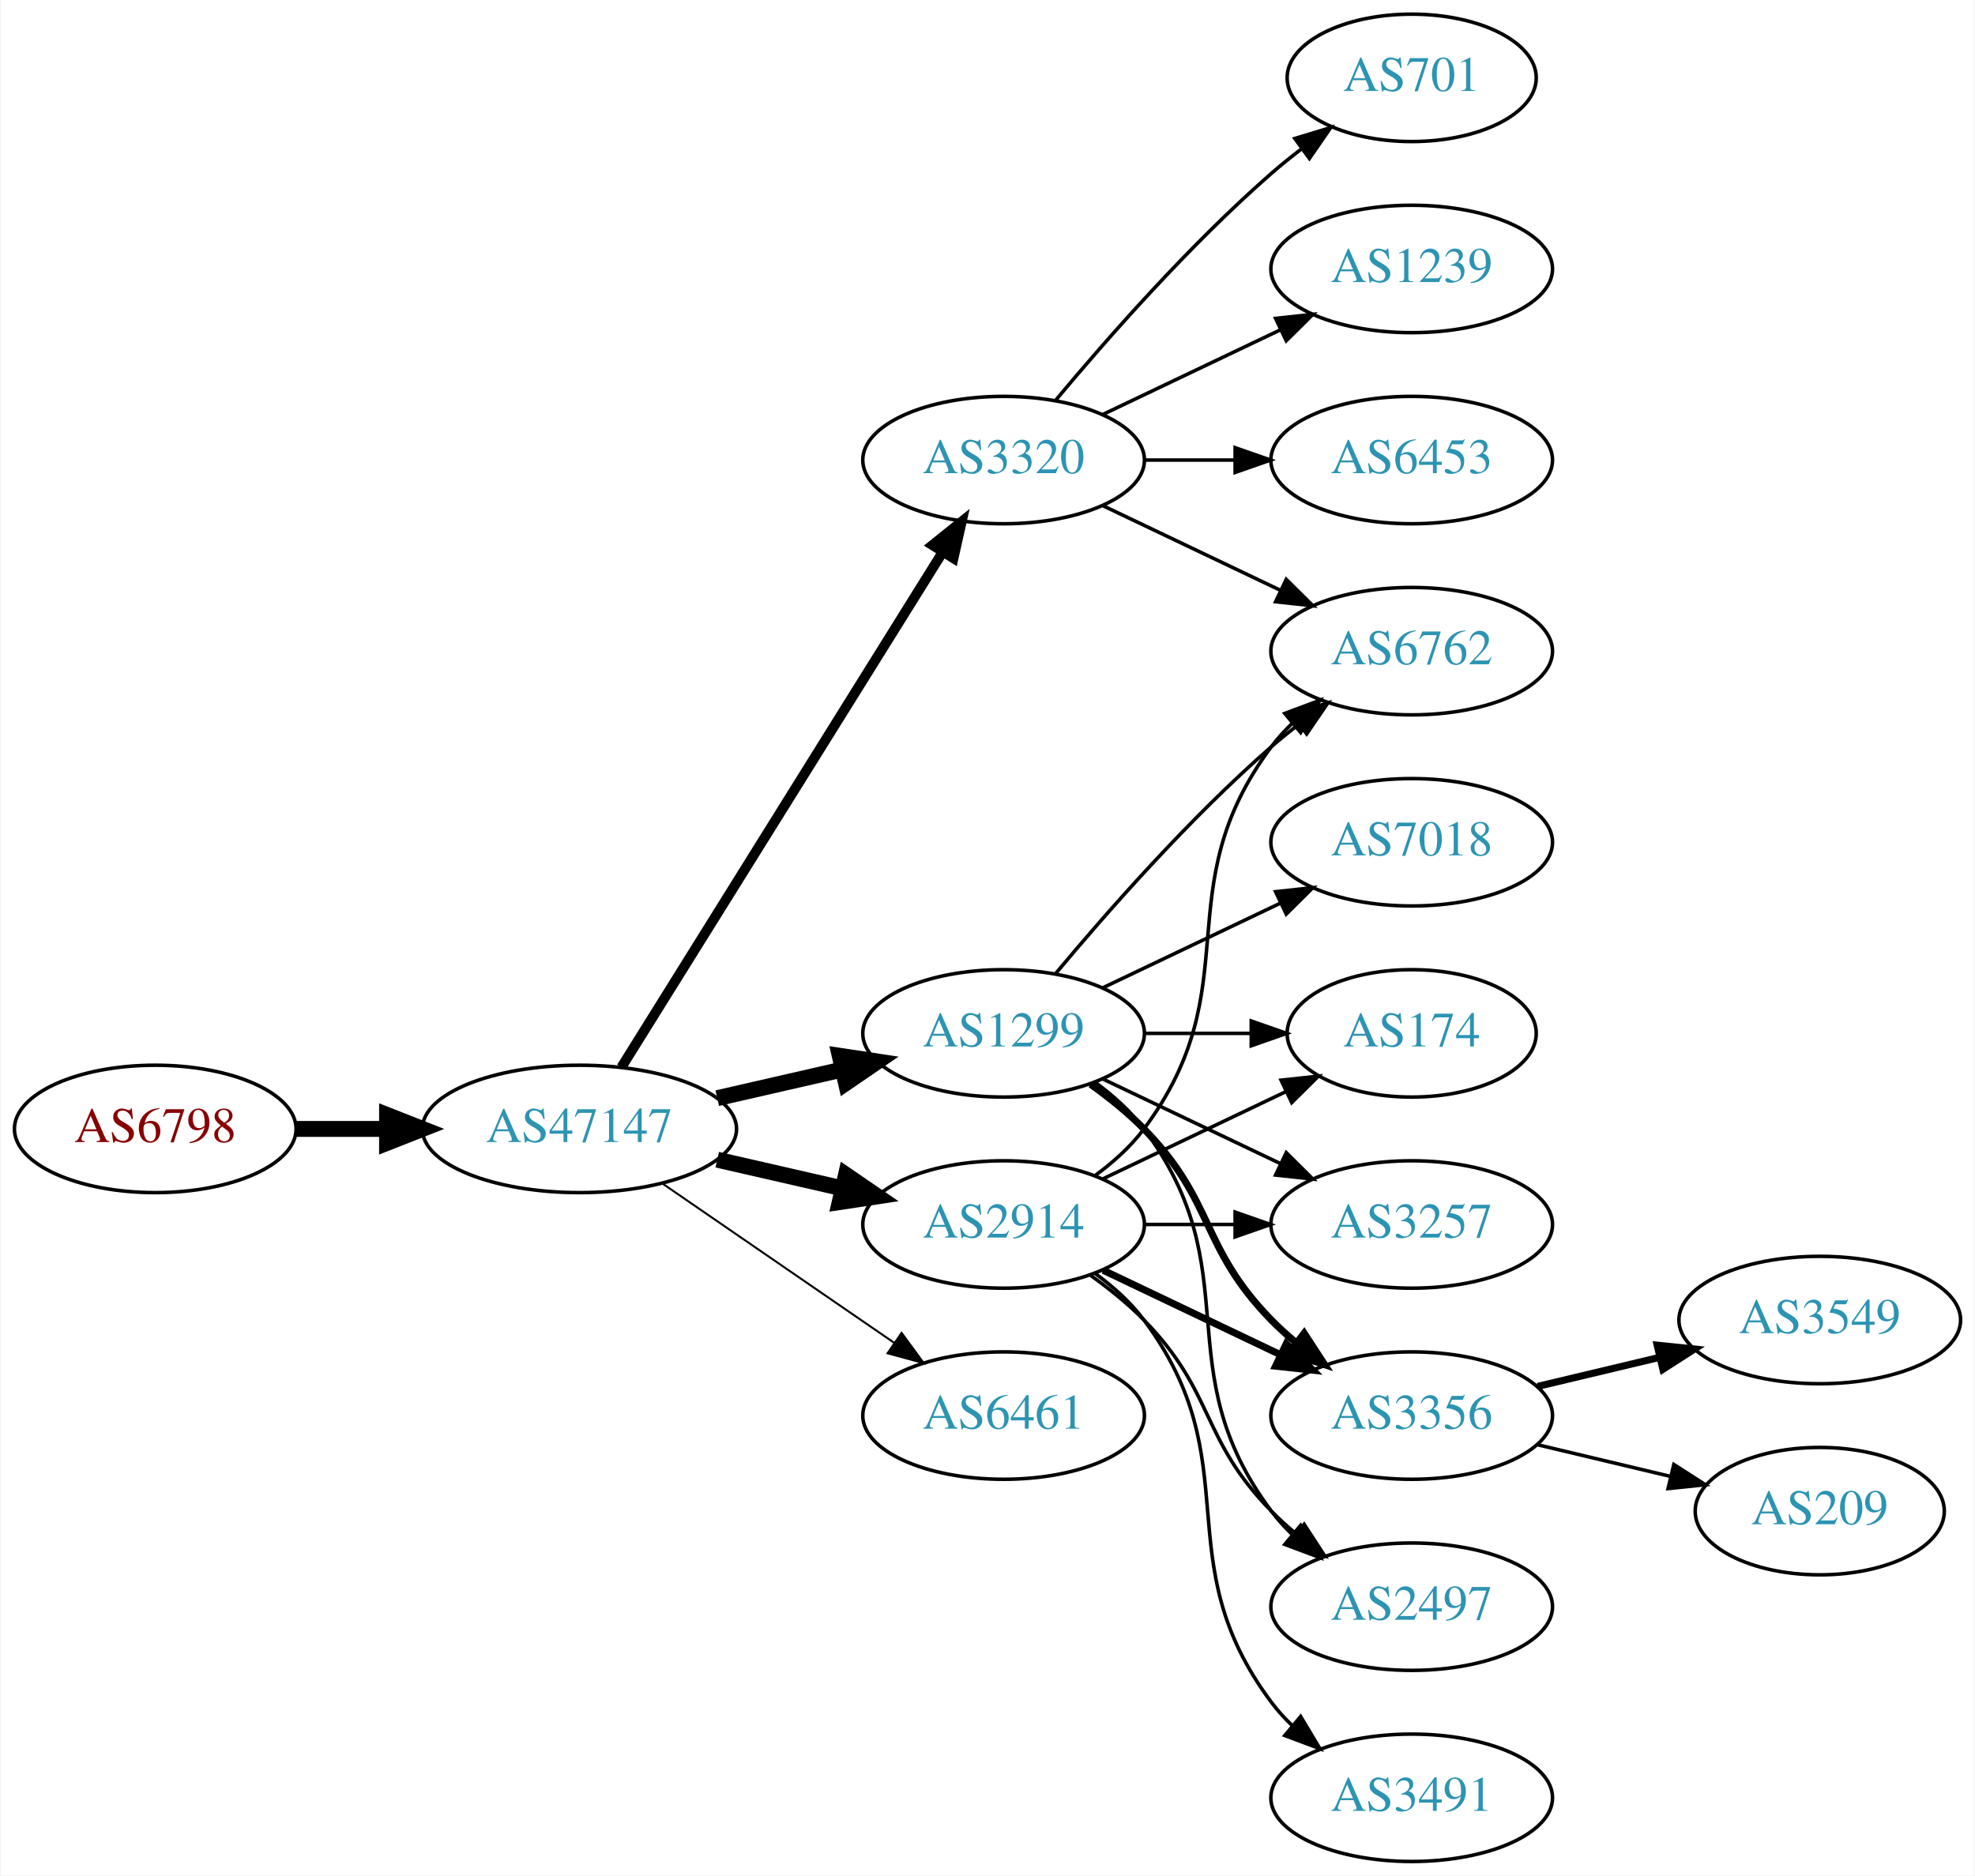
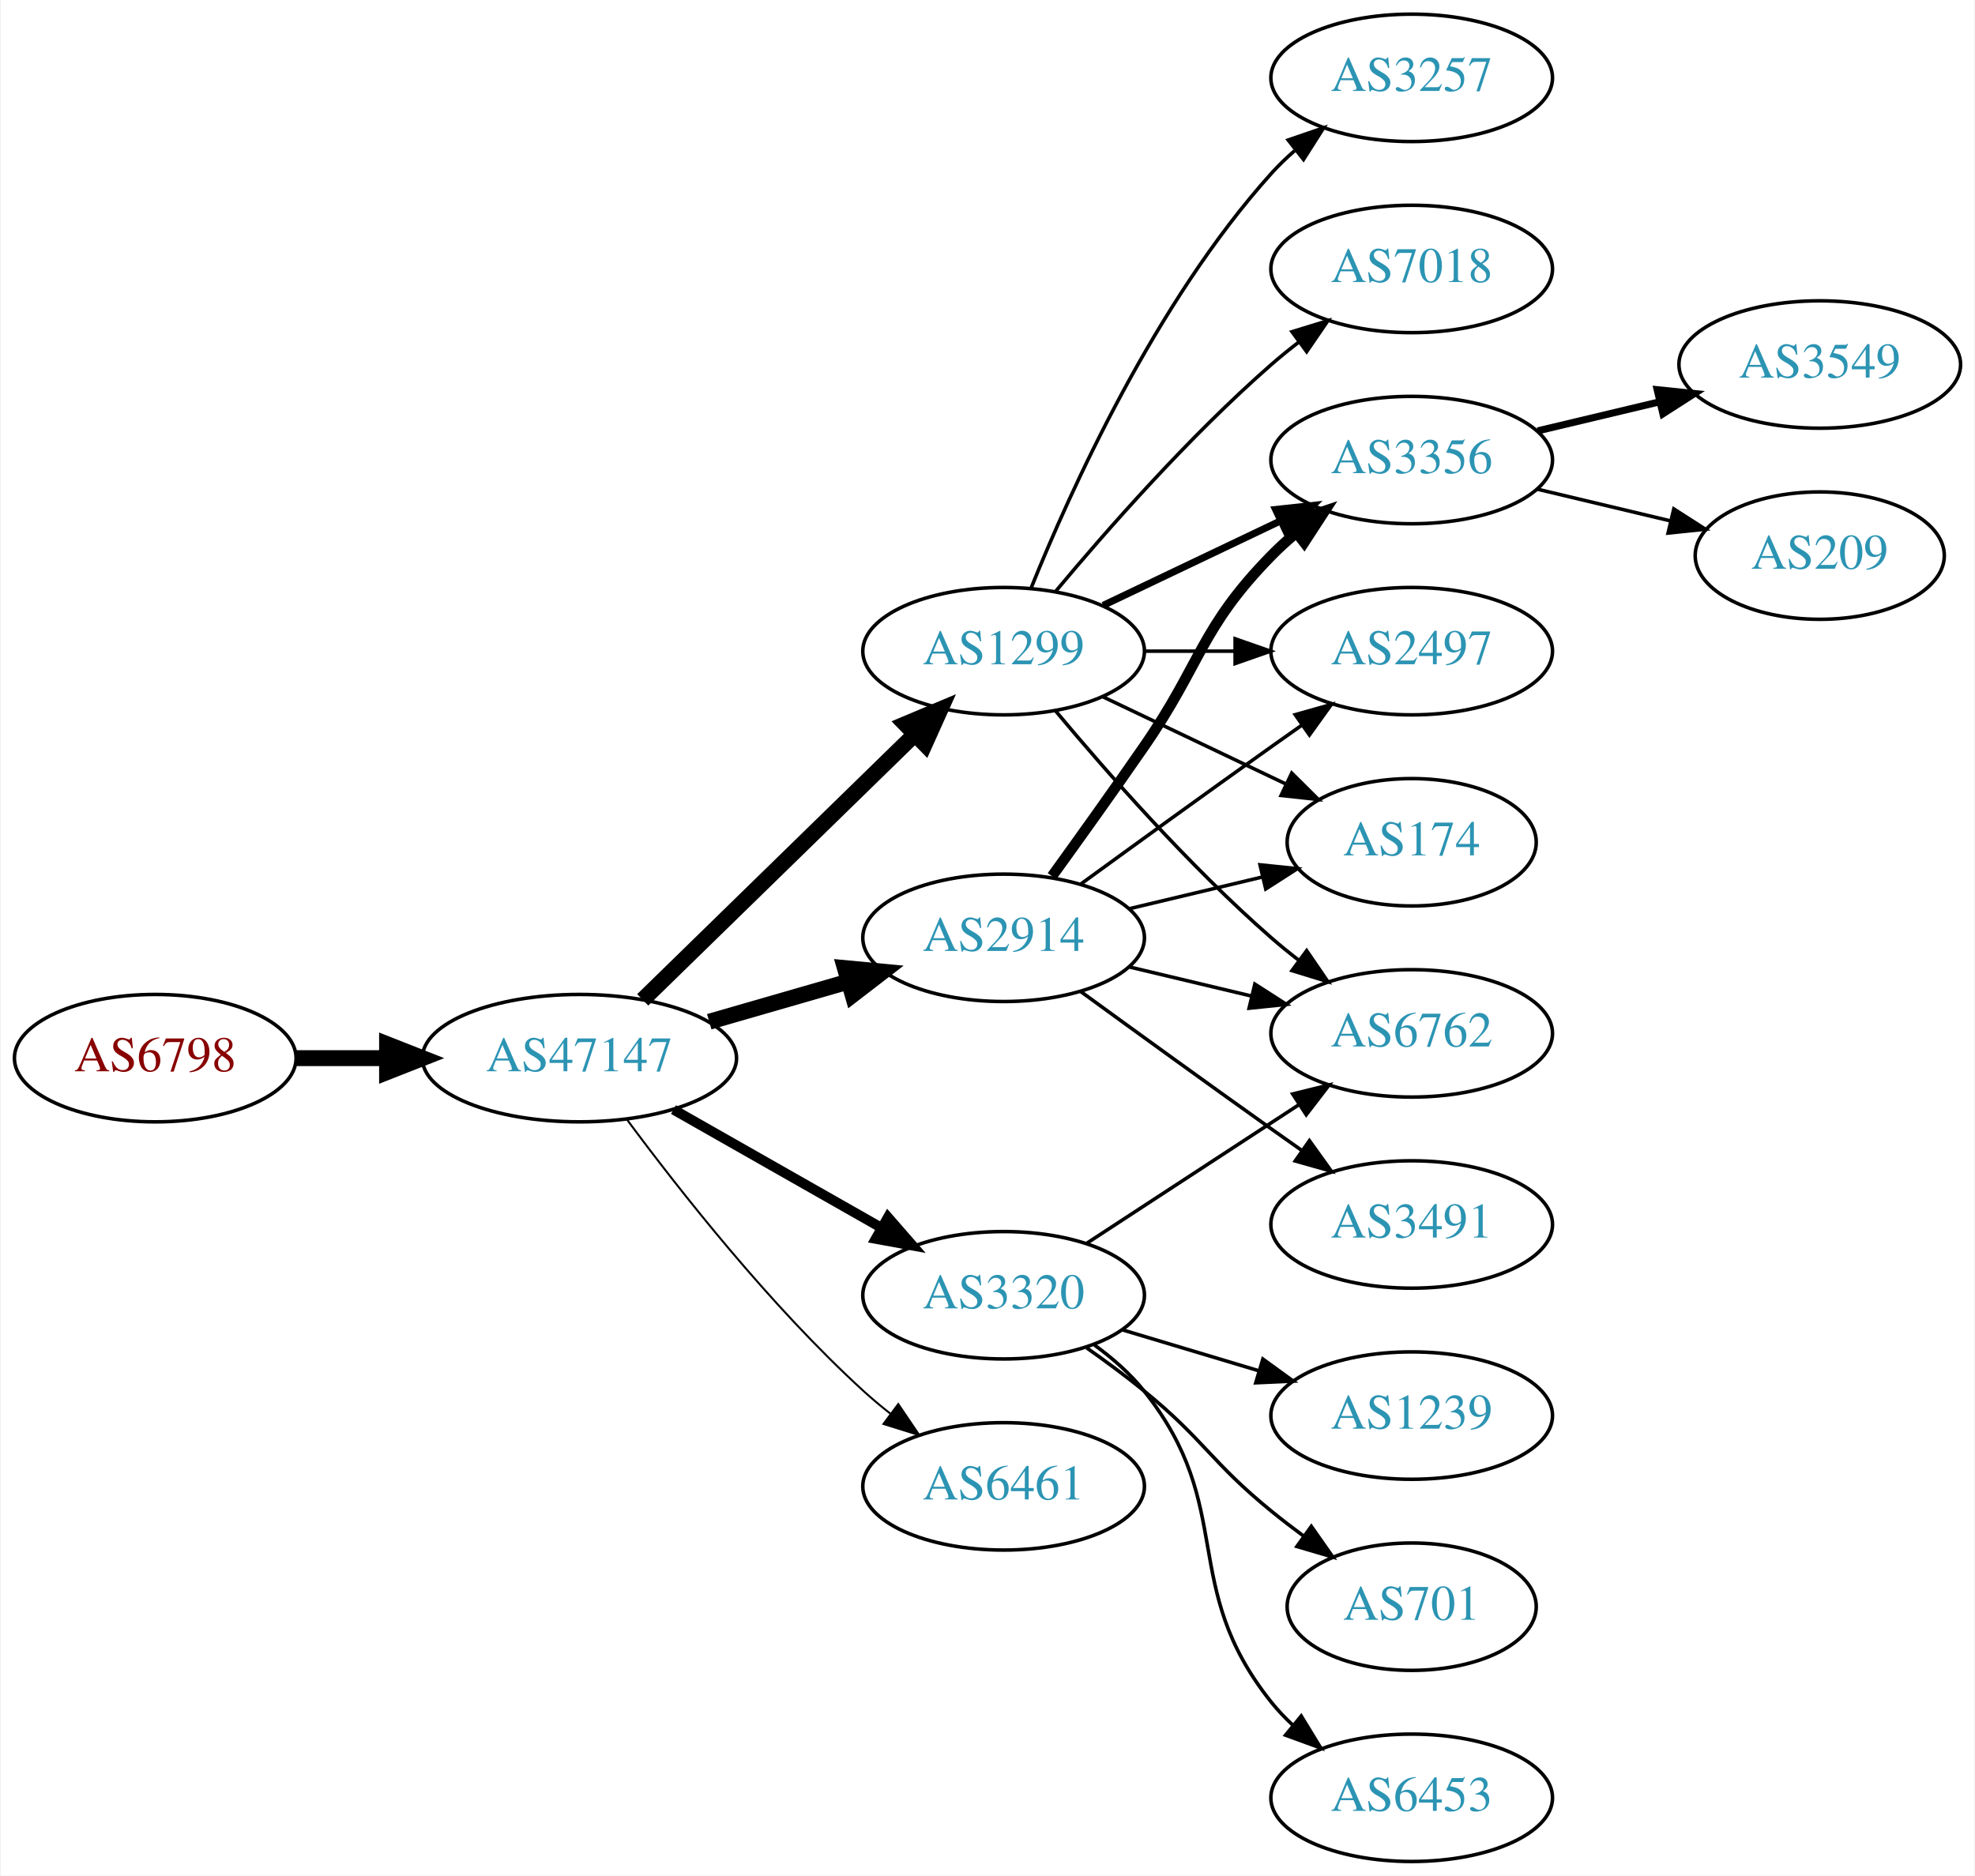
<svg xmlns="http://www.w3.org/2000/svg" xmlns:xlink="http://www.w3.org/1999/xlink" width="558pt" height="530pt" viewBox="0.00 0.00 557.56 530.00">
  <g id="graph0" class="graph" transform="scale(1 1) rotate(0) translate(4 526)">
    <polygon fill="white" stroke="none" points="-4,4 -4,-526 553.564,-526 553.564,4 -4,4" />
    <g id="node1" class="node">
      <g id="a_node1">
        <a xlink:href="/asn/6798" xlink:title="AS6798 ~ Net4You Internet GmbH [AT]">
-           <ellipse fill="#ffffff" stroke="black" cx="39.647" cy="-207" rx="39.794" ry="18" />
-           <text text-anchor="middle" x="39.647" y="-203.3" font-family="Times,serif" font-size="14.00" fill="#880000">AS6798</text>
+           <ellipse fill="#ffffff" stroke="black" cx="39.647" cy="-227" rx="39.794" ry="18" />
+           <text text-anchor="middle" x="39.647" y="-223.3" font-family="Times,serif" font-size="14.00" fill="#880000">AS6798</text>
        </a>
      </g>
    </g>
    <g id="node2" class="node">
      <g id="a_node2">
        <a xlink:href="/asn/47147" xlink:title="AS47147 ~ ANEXIA Internetdienstleistungs GmbH [AT]">
-           <ellipse fill="#ffffff" stroke="black" cx="159.489" cy="-207" rx="44.393" ry="18" />
-           <text text-anchor="middle" x="159.489" y="-203.3" font-family="Times,serif" font-size="14.00" fill="#2c94b3">AS47147</text>
+           <ellipse fill="#ffffff" stroke="black" cx="159.489" cy="-227" rx="44.393" ry="18" />
+           <text text-anchor="middle" x="159.489" y="-223.3" font-family="Times,serif" font-size="14.00" fill="#2c94b3">AS47147</text>
        </a>
      </g>
    </g>
    <g id="edge1" class="edge">
-       <path fill="none" stroke="black" stroke-width="4.5" d="M79.559,-207C87.662,-207 96.337,-207 104.863,-207" />
-       <polygon fill="black" stroke="black" stroke-width="4.5" points="105.141,-210.938 115.141,-207 105.141,-203.063 105.141,-210.938" />
+       <path fill="none" stroke="black" stroke-width="4.5" d="M79.559,-227C87.662,-227 96.337,-227 104.863,-227" />
+       <polygon fill="black" stroke="black" stroke-width="4.5" points="105.141,-230.938 115.141,-227 105.141,-223.063 105.141,-230.938" />
    </g>
    <g id="node3" class="node">
      <g id="a_node3">
        <a xlink:href="/asn/1299" xlink:title="AS1299 ~ Telia Carrier [EU]">
-           <ellipse fill="#ffffff" stroke="black" cx="279.332" cy="-234" rx="39.794" ry="18" />
-           <text text-anchor="middle" x="279.332" y="-230.3" font-family="Times,serif" font-size="14.00" fill="#2c94b3">AS1299</text>
+           <ellipse fill="#ffffff" stroke="black" cx="279.332" cy="-342" rx="39.794" ry="18" />
+           <text text-anchor="middle" x="279.332" y="-338.3" font-family="Times,serif" font-size="14.00" fill="#2c94b3">AS1299</text>
        </a>
      </g>
    </g>
    <g id="edge2" class="edge">
-       <path fill="none" stroke="black" stroke-width="4.5" d="M198.424,-215.692C209.664,-218.267 222.077,-221.111 233.7,-223.774" />
-       <polygon fill="black" stroke="black" stroke-width="4.5" points="233.035,-227.661 243.662,-226.057 234.794,-219.985 233.035,-227.661" />
+       <path fill="none" stroke="black" stroke-width="4.5" d="M177.373,-243.477C197.5,-263.118 231.281,-296.084 254.17,-318.421" />
+       <polygon fill="black" stroke="black" stroke-width="4.5" points="251.572,-321.388 261.479,-325.554 257.072,-315.752 251.572,-321.388" />
    </g>
    <g id="node4" class="node">
      <g id="a_node4">
-         <a xlink:href="/asn/2914" xlink:title="AS2914 ~ NTT America, Inc. [US]">
-           <ellipse fill="#ffffff" stroke="black" cx="279.332" cy="-180" rx="39.794" ry="18" />
-           <text text-anchor="middle" x="279.332" y="-176.3" font-family="Times,serif" font-size="14.00" fill="#2c94b3">AS2914</text>
+         <a xlink:href="/asn/3320" xlink:title="AS3320 ~ DTAG [DE]">
+           <ellipse fill="#ffffff" stroke="black" cx="279.332" cy="-160" rx="39.794" ry="18" />
+           <text text-anchor="middle" x="279.332" y="-156.3" font-family="Times,serif" font-size="14.00" fill="#2c94b3">AS3320</text>
        </a>
      </g>
    </g>
    <g id="edge3" class="edge">
-       <path fill="none" stroke="black" stroke-width="4.5" d="M198.424,-198.308C209.664,-195.733 222.077,-192.889 233.7,-190.226" />
-       <polygon fill="black" stroke="black" stroke-width="4.5" points="234.794,-194.015 243.662,-187.943 233.035,-186.339 234.794,-194.015" />
+       <path fill="none" stroke="black" stroke-width="2.812" d="M186.059,-212.462C203.278,-202.672 226.164,-189.66 244.835,-179.045" />
+       <polygon fill="black" stroke="black" stroke-width="2.812" points="246.656,-182.036 253.619,-174.05 243.196,-175.95 246.656,-182.036" />
    </g>
    <g id="node5" class="node">
      <g id="a_node5">
-         <a xlink:href="/asn/3320" xlink:title="AS3320 ~ DTAG [DE]">
-           <ellipse fill="#ffffff" stroke="black" cx="279.332" cy="-396" rx="39.794" ry="18" />
-           <text text-anchor="middle" x="279.332" y="-392.3" font-family="Times,serif" font-size="14.00" fill="#2c94b3">AS3320</text>
+         <a xlink:href="/asn/2914" xlink:title="AS2914 ~ NTT America, Inc. [US]">
+           <ellipse fill="#ffffff" stroke="black" cx="279.332" cy="-261" rx="39.794" ry="18" />
+           <text text-anchor="middle" x="279.332" y="-257.3" font-family="Times,serif" font-size="14.00" fill="#2c94b3">AS2914</text>
        </a>
      </g>
    </g>
    <g id="edge4" class="edge">
-       <path fill="none" stroke="black" stroke-width="2.812" d="M171.364,-224.442C192.147,-257.775 237.608,-330.686 262.037,-369.866" />
-       <polygon fill="black" stroke="black" stroke-width="2.812" points="259.222,-371.966 267.483,-378.6 265.162,-368.263 259.222,-371.966" />
+       <path fill="none" stroke="black" stroke-width="4.5" d="M196.165,-237.293C208.581,-240.876 222.637,-244.931 235.568,-248.662" />
+       <polygon fill="black" stroke="black" stroke-width="4.5" points="234.491,-252.449 245.191,-251.438 236.675,-244.883 234.491,-252.449" />
    </g>
    <g id="node6" class="node">
      <g id="a_node6">
        <a xlink:href="/asn/6461" xlink:title="AS6461 ~ Zayo Bandwidth [US]">
-           <ellipse fill="#ffffff" stroke="black" cx="279.332" cy="-126" rx="39.794" ry="18" />
-           <text text-anchor="middle" x="279.332" y="-122.3" font-family="Times,serif" font-size="14.00" fill="#2c94b3">AS6461</text>
+           <ellipse fill="#ffffff" stroke="black" cx="279.332" cy="-106" rx="39.794" ry="18" />
+           <text text-anchor="middle" x="279.332" y="-102.3" font-family="Times,serif" font-size="14.00" fill="#2c94b3">AS6461</text>
        </a>
      </g>
    </g>
    <g id="edge5" class="edge">
-       <path fill="none" stroke="black" stroke-width="0.562" d="M182.932,-191.574C201.513,-178.802 228.074,-160.545 248.453,-146.537" />
-       <polygon fill="black" stroke="black" stroke-width="0.562" points="250.509,-149.371 256.768,-140.822 246.544,-143.602 250.509,-149.371" />
+       <path fill="none" stroke="black" stroke-width="0.562" d="M173.009,-209.531C187.689,-189.714 213.374,-157.036 239.685,-133 242.102,-130.792 244.708,-128.615 247.383,-126.512" />
+       <polygon fill="black" stroke="black" stroke-width="0.562" points="249.566,-129.251 255.503,-120.476 245.39,-123.633 249.566,-129.251" />
    </g>
    <g id="node7" class="node">
      <g id="a_node7">
-         <a xlink:href="/asn/174" xlink:title="AS174 ~ Cogent Communications [US]">
-           <ellipse fill="#ffffff" stroke="black" cx="394.625" cy="-234" rx="35.194" ry="18" />
-           <text text-anchor="middle" x="394.625" y="-230.3" font-family="Times,serif" font-size="14.00" fill="#2c94b3">AS174</text>
-         </a>
-       </g>
-     </g>
-     <g id="edge16" class="edge">
-       <path fill="none" stroke="black" d="M319.004,-234C328.709,-234 339.2,-234 349.163,-234" />
-       <polygon fill="black" stroke="black" points="349.299,-237.5 359.299,-234 349.299,-230.5 349.299,-237.5" />
+         <a xlink:href="/asn/3356" xlink:title="AS3356 ~ Level 3 Parent, LLC [US]">
+           <ellipse fill="#ffffff" stroke="black" cx="394.625" cy="-396" rx="39.794" ry="18" />
+           <text text-anchor="middle" x="394.625" y="-392.3" font-family="Times,serif" font-size="14.00" fill="#2c94b3">AS3356</text>
+         </a>
+       </g>
+     </g>
+     <g id="edge6" class="edge">
+       <path fill="none" stroke="black" stroke-width="2" d="M307.468,-354.934C322.462,-362.081 341.283,-371.052 357.506,-378.785" />
+       <polygon fill="black" stroke="black" stroke-width="2" points="356.177,-382.028 366.71,-383.171 359.188,-375.709 356.177,-382.028" />
    </g>
    <g id="node8" class="node">
      <g id="a_node8">
        <a xlink:href="/asn/3257" xlink:title="AS3257 ~ GTT [DE]">
-           <ellipse fill="#ffffff" stroke="black" cx="394.625" cy="-180" rx="39.794" ry="18" />
-           <text text-anchor="middle" x="394.625" y="-176.3" font-family="Times,serif" font-size="14.00" fill="#2c94b3">AS3257</text>
-         </a>
-       </g>
-     </g>
-     <g id="edge17" class="edge">
-       <path fill="none" stroke="black" d="M307.468,-221.066C322.462,-213.919 341.283,-204.948 357.506,-197.215" />
-       <polygon fill="black" stroke="black" points="359.188,-200.291 366.71,-192.829 356.177,-193.972 359.188,-200.291" />
+           <ellipse fill="#ffffff" stroke="black" cx="394.625" cy="-504" rx="39.794" ry="18" />
+           <text text-anchor="middle" x="394.625" y="-500.3" font-family="Times,serif" font-size="14.00" fill="#2c94b3">AS3257</text>
+         </a>
+       </g>
+     </g>
+     <g id="edge7" class="edge">
+       <path fill="none" stroke="black" d="M287.079,-359.787C298.13,-387.243 322.184,-440.578 354.978,-477 356.98,-479.224 359.199,-481.363 361.532,-483.397" />
+       <polygon fill="black" stroke="black" points="359.73,-486.433 369.751,-489.873 364.062,-480.935 359.73,-486.433" />
    </g>
    <g id="node9" class="node">
      <g id="a_node9">
-         <a xlink:href="/asn/6762" xlink:title="AS6762 ~ TELECOM ITALIA SPARKLE S.p.A. [IT]">
+         <a xlink:href="/asn/2497" xlink:title="AS2497 ~ Internet Initiative Japan Inc. [JP]">
          <ellipse fill="#ffffff" stroke="black" cx="394.625" cy="-342" rx="39.794" ry="18" />
-           <text text-anchor="middle" x="394.625" y="-338.3" font-family="Times,serif" font-size="14.00" fill="#2c94b3">AS6762</text>
-         </a>
-       </g>
-     </g>
-     <g id="edge13" class="edge">
-       <path fill="none" stroke="black" d="M293.962,-250.817C308.244,-267.929 331.791,-294.745 354.978,-315 357.444,-317.154 360.082,-319.294 362.78,-321.372" />
-       <polygon fill="black" stroke="black" points="360.805,-324.264 370.934,-327.37 364.953,-318.625 360.805,-324.264" />
+           <text text-anchor="middle" x="394.625" y="-338.3" font-family="Times,serif" font-size="14.00" fill="#2c94b3">AS2497</text>
+         </a>
+       </g>
+     </g>
+     <g id="edge8" class="edge">
+       <path fill="none" stroke="black" d="M319.004,-342C327.207,-342 335.971,-342 344.503,-342" />
+       <polygon fill="black" stroke="black" points="344.742,-345.5 354.742,-342 344.742,-338.5 344.742,-345.5" />
    </g>
    <g id="node10" class="node">
      <g id="a_node10">
-         <a xlink:href="/asn/3356" xlink:title="AS3356 ~ Level 3 Parent, LLC [US]">
-           <ellipse fill="#ffffff" stroke="black" cx="394.625" cy="-126" rx="39.794" ry="18" />
-           <text text-anchor="middle" x="394.625" y="-122.3" font-family="Times,serif" font-size="14.00" fill="#2c94b3">AS3356</text>
-         </a>
-       </g>
-     </g>
-     <g id="edge12" class="edge">
-       <path fill="none" stroke="black" stroke-width="2" d="M303.926,-219.611C309.182,-215.852 314.513,-211.563 318.978,-207 339.151,-186.383 334.806,-173.617 354.978,-153 357.071,-150.861 359.354,-148.782 361.731,-146.79" />
-       <polygon fill="black" stroke="black" stroke-width="2" points="364.249,-149.268 370.031,-140.389 359.974,-143.725 364.249,-149.268" />
+         <a xlink:href="/asn/7018" xlink:title="AS7018 ~ AT&amp;T Services, Inc. [US]">
+           <ellipse fill="#ffffff" stroke="black" cx="394.625" cy="-450" rx="39.794" ry="18" />
+           <text text-anchor="middle" x="394.625" y="-446.3" font-family="Times,serif" font-size="14.00" fill="#2c94b3">AS7018</text>
+         </a>
+       </g>
+     </g>
+     <g id="edge9" class="edge">
+       <path fill="none" stroke="black" d="M293.962,-358.817C308.244,-375.929 331.791,-402.745 354.978,-423 357.444,-425.154 360.082,-427.294 362.78,-429.372" />
+       <polygon fill="black" stroke="black" points="360.805,-432.264 370.934,-435.37 364.953,-426.625 360.805,-432.264" />
+     </g>
+     <g id="node11" class="node">
+       <g id="a_node11">
+         <a xlink:href="/asn/174" xlink:title="AS174 ~ Cogent Communications [US]">
+           <ellipse fill="#ffffff" stroke="black" cx="394.625" cy="-288" rx="35.194" ry="18" />
+           <text text-anchor="middle" x="394.625" y="-284.3" font-family="Times,serif" font-size="14.00" fill="#2c94b3">AS174</text>
+         </a>
+       </g>
+     </g>
+     <g id="edge10" class="edge">
+       <path fill="none" stroke="black" d="M307.468,-329.066C322.9,-321.71 342.385,-312.423 358.92,-304.541" />
+       <polygon fill="black" stroke="black" points="360.741,-307.551 368.262,-300.089 357.729,-301.232 360.741,-307.551" />
    </g>
    <g id="node12" class="node">
      <g id="a_node12">
-         <a xlink:href="/asn/2497" xlink:title="AS2497 ~ Internet Initiative Japan Inc. [JP]">
-           <ellipse fill="#ffffff" stroke="black" cx="394.625" cy="-72" rx="39.794" ry="18" />
-           <text text-anchor="middle" x="394.625" y="-68.3" font-family="Times,serif" font-size="14.00" fill="#2c94b3">AS2497</text>
-         </a>
-       </g>
+         <a xlink:href="/asn/6762" xlink:title="AS6762 ~ TELECOM ITALIA SPARKLE S.p.A. [IT]">
+           <ellipse fill="#ffffff" stroke="black" cx="394.625" cy="-234" rx="39.794" ry="18" />
+           <text text-anchor="middle" x="394.625" y="-230.3" font-family="Times,serif" font-size="14.00" fill="#2c94b3">AS6762</text>
+         </a>
+       </g>
+     </g>
+     <g id="edge11" class="edge">
+       <path fill="none" stroke="black" d="M293.962,-325.183C308.244,-308.071 331.791,-281.255 354.978,-261 357.444,-258.846 360.082,-256.706 362.78,-254.628" />
+       <polygon fill="black" stroke="black" points="364.953,-257.375 370.934,-248.63 360.805,-251.736 364.953,-257.375" />
    </g>
    <g id="edge15" class="edge">
-       <path fill="none" stroke="black" d="M305.262,-220.118C310.338,-216.389 315.256,-211.984 318.978,-207 349.249,-166.458 324.707,-139.542 354.978,-99 356.723,-96.664 358.73,-94.455 360.893,-92.383" />
-       <polygon fill="black" stroke="black" points="363.253,-94.973 368.694,-85.882 358.771,-89.595 363.253,-94.973" />
+       <path fill="none" stroke="black" d="M302.715,-174.62C319.861,-185.82 343.716,-201.401 362.688,-213.793" />
+       <polygon fill="black" stroke="black" points="361.002,-216.872 371.288,-219.41 364.83,-211.011 361.002,-216.872" />
    </g>
    <g id="node13" class="node">
      <g id="a_node13">
-         <a xlink:href="/asn/7018" xlink:title="AS7018 ~ AT&amp;T Services, Inc. [US]">
-           <ellipse fill="#ffffff" stroke="black" cx="394.625" cy="-288" rx="39.794" ry="18" />
-           <text text-anchor="middle" x="394.625" y="-284.3" font-family="Times,serif" font-size="14.00" fill="#2c94b3">AS7018</text>
-         </a>
-       </g>
-     </g>
-     <g id="edge14" class="edge">
-       <path fill="none" stroke="black" d="M307.468,-246.934C322.462,-254.081 341.283,-263.052 357.506,-270.785" />
-       <polygon fill="black" stroke="black" points="356.177,-274.028 366.71,-275.171 359.188,-267.709 356.177,-274.028" />
-     </g>
-     <g id="edge6" class="edge">
-       <path fill="none" stroke="black" d="M307.468,-192.934C322.9,-200.29 342.385,-209.577 358.92,-217.459" />
-       <polygon fill="black" stroke="black" points="357.729,-220.768 368.262,-221.911 360.741,-214.449 357.729,-220.768" />
-     </g>
-     <g id="edge7" class="edge">
-       <path fill="none" stroke="black" d="M319.004,-180C327.207,-180 335.971,-180 344.503,-180" />
-       <polygon fill="black" stroke="black" points="344.742,-183.5 354.742,-180 344.742,-176.5 344.742,-183.5" />
-     </g>
-     <g id="edge8" class="edge">
-       <path fill="none" stroke="black" d="M305.262,-193.882C310.338,-197.611 315.256,-202.016 318.978,-207 349.249,-247.542 324.707,-274.458 354.978,-315 356.723,-317.336 358.73,-319.545 360.893,-321.617" />
-       <polygon fill="black" stroke="black" points="358.771,-324.405 368.694,-328.118 363.253,-319.027 358.771,-324.405" />
-     </g>
-     <g id="edge9" class="edge">
-       <path fill="none" stroke="black" stroke-width="2" d="M307.468,-167.066C322.462,-159.919 341.283,-150.948 357.506,-143.215" />
-       <polygon fill="black" stroke="black" stroke-width="2" points="359.188,-146.291 366.71,-138.829 356.177,-139.972 359.188,-146.291" />
-     </g>
-     <g id="node11" class="node">
-       <g id="a_node11">
-         <a xlink:href="/asn/3491" xlink:title="AS3491 ~ PCCW Global, Inc. [US]">
-           <ellipse fill="#ffffff" stroke="black" cx="394.625" cy="-18" rx="39.794" ry="18" />
-           <text text-anchor="middle" x="394.625" y="-14.3" font-family="Times,serif" font-size="14.00" fill="#2c94b3">AS3491</text>
-         </a>
-       </g>
-     </g>
-     <g id="edge10" class="edge">
-       <path fill="none" stroke="black" d="M305.262,-166.118C310.338,-162.389 315.256,-157.984 318.978,-153 349.249,-112.458 324.707,-85.542 354.978,-45 356.723,-42.664 358.73,-40.455 360.893,-38.383" />
-       <polygon fill="black" stroke="black" points="363.253,-40.973 368.694,-31.882 358.771,-35.595 363.253,-40.973" />
-     </g>
-     <g id="edge11" class="edge">
-       <path fill="none" stroke="black" d="M303.926,-165.611C309.182,-161.852 314.513,-157.563 318.978,-153 339.151,-132.383 334.806,-119.617 354.978,-99 357.071,-96.861 359.354,-94.782 361.731,-92.79" />
-       <polygon fill="black" stroke="black" points="364.249,-95.268 370.031,-86.389 359.974,-89.725 364.249,-95.268" />
-     </g>
-     <g id="edge21" class="edge">
-       <path fill="none" stroke="black" d="M307.468,-383.066C322.462,-375.919 341.283,-366.948 357.506,-359.215" />
-       <polygon fill="black" stroke="black" points="359.188,-362.291 366.71,-354.829 356.177,-355.972 359.188,-362.291" />
+         <a xlink:href="/asn/1239" xlink:title="AS1239 ~ Sprint [US]">
+           <ellipse fill="#ffffff" stroke="black" cx="394.625" cy="-126" rx="39.794" ry="18" />
+           <text text-anchor="middle" x="394.625" y="-122.3" font-family="Times,serif" font-size="14.00" fill="#2c94b3">AS1239</text>
+         </a>
+       </g>
+     </g>
+     <g id="edge12" class="edge">
+       <path fill="none" stroke="black" d="M312.797,-150.257C324.767,-146.665 338.51,-142.54 351.228,-138.723" />
+       <polygon fill="black" stroke="black" points="352.583,-141.971 361.155,-135.744 350.571,-135.267 352.583,-141.971" />
    </g>
    <g id="node14" class="node">
      <g id="a_node14">
        <a xlink:href="/asn/701" xlink:title="AS701 ~ UUNET [US]">
-           <ellipse fill="#ffffff" stroke="black" cx="394.625" cy="-504" rx="35.194" ry="18" />
-           <text text-anchor="middle" x="394.625" y="-500.3" font-family="Times,serif" font-size="14.00" fill="#2c94b3">AS701</text>
-         </a>
-       </g>
-     </g>
-     <g id="edge18" class="edge">
-       <path fill="none" stroke="black" d="M293.962,-412.817C308.244,-429.929 331.791,-456.745 354.978,-477 357.648,-479.332 360.521,-481.648 363.451,-483.886" />
-       <polygon fill="black" stroke="black" points="361.602,-486.87 371.742,-489.939 365.729,-481.216 361.602,-486.87" />
+           <ellipse fill="#ffffff" stroke="black" cx="394.625" cy="-72" rx="35.194" ry="18" />
+           <text text-anchor="middle" x="394.625" y="-68.3" font-family="Times,serif" font-size="14.00" fill="#2c94b3">AS701</text>
+         </a>
+       </g>
+     </g>
+     <g id="edge13" class="edge">
+       <path fill="none" stroke="black" d="M302.815,-145.124C308.222,-141.321 313.9,-137.134 318.978,-133 336.045,-119.105 337.911,-112.895 354.978,-99 357.878,-96.639 360.974,-94.261 364.103,-91.947" />
+       <polygon fill="black" stroke="black" points="366.269,-94.7 372.353,-86.027 362.188,-89.013 366.269,-94.7" />
    </g>
    <g id="node15" class="node">
      <g id="a_node15">
-         <a xlink:href="/asn/1239" xlink:title="AS1239 ~ Sprint [US]">
-           <ellipse fill="#ffffff" stroke="black" cx="394.625" cy="-450" rx="39.794" ry="18" />
-           <text text-anchor="middle" x="394.625" y="-446.3" font-family="Times,serif" font-size="14.00" fill="#2c94b3">AS1239</text>
-         </a>
-       </g>
+         <a xlink:href="/asn/6453" xlink:title="AS6453 ~ TATA COMMUNICATIONS (AMERICA) INC [US]">
+           <ellipse fill="#ffffff" stroke="black" cx="394.625" cy="-18" rx="39.794" ry="18" />
+           <text text-anchor="middle" x="394.625" y="-14.3" font-family="Times,serif" font-size="14.00" fill="#2c94b3">AS6453</text>
+         </a>
+       </g>
+     </g>
+     <g id="edge14" class="edge">
+       <path fill="none" stroke="black" d="M305.02,-145.931C310.108,-142.211 315.093,-137.858 318.978,-133 345.373,-100 328.583,-78 354.978,-45 356.799,-42.723 358.862,-40.557 361.064,-38.515" />
+       <polygon fill="black" stroke="black" points="363.416,-41.112 368.937,-32.069 358.982,-35.696 363.416,-41.112" />
+     </g>
+     <g id="edge16" class="edge">
+       <path fill="none" stroke="black" stroke-width="3" d="M293.011,-278.406C300.626,-288.937 310.459,-302.67 318.978,-315 335.374,-338.731 334.806,-348.383 354.978,-369 357.071,-371.139 359.354,-373.218 361.731,-375.21" />
+       <polygon fill="black" stroke="black" stroke-width="3" points="359.974,-378.275 370.031,-381.611 364.249,-372.732 359.974,-378.275" />
+     </g>
+     <g id="edge20" class="edge">
+       <path fill="none" stroke="black" d="M301.18,-276.222C316.114,-287.091 336.727,-302.025 354.978,-315 357.799,-317.005 360.742,-319.085 363.69,-321.159" />
+       <polygon fill="black" stroke="black" points="361.717,-324.05 371.914,-326.926 365.736,-318.319 361.717,-324.05" />
+     </g>
+     <g id="edge17" class="edge">
+       <path fill="none" stroke="black" d="M314.939,-269.248C326.733,-272.058 340.038,-275.229 352.306,-278.153" />
+       <polygon fill="black" stroke="black" points="351.772,-281.624 362.311,-280.537 353.394,-274.814 351.772,-281.624" />
    </g>
    <g id="edge19" class="edge">
-       <path fill="none" stroke="black" d="M307.468,-408.934C322.462,-416.081 341.283,-425.052 357.506,-432.785" />
-       <polygon fill="black" stroke="black" points="356.177,-436.028 366.71,-437.171 359.188,-429.709 356.177,-436.028" />
+       <path fill="none" stroke="black" d="M314.939,-252.752C325.81,-250.162 337.964,-247.265 349.407,-244.538" />
+       <polygon fill="black" stroke="black" points="350.313,-247.92 359.229,-242.197 348.69,-241.111 350.313,-247.92" />
    </g>
    <g id="node16" class="node">
      <g id="a_node16">
-         <a xlink:href="/asn/6453" xlink:title="AS6453 ~ TATA COMMUNICATIONS (AMERICA) INC [US]">
-           <ellipse fill="#ffffff" stroke="black" cx="394.625" cy="-396" rx="39.794" ry="18" />
-           <text text-anchor="middle" x="394.625" y="-392.3" font-family="Times,serif" font-size="14.00" fill="#2c94b3">AS6453</text>
-         </a>
-       </g>
-     </g>
-     <g id="edge20" class="edge">
-       <path fill="none" stroke="black" d="M319.004,-396C327.207,-396 335.971,-396 344.503,-396" />
-       <polygon fill="black" stroke="black" points="344.742,-399.5 354.742,-396 344.742,-392.5 344.742,-399.5" />
+         <a xlink:href="/asn/3491" xlink:title="AS3491 ~ PCCW Global, Inc. [US]">
+           <ellipse fill="#ffffff" stroke="black" cx="394.625" cy="-180" rx="39.794" ry="18" />
+           <text text-anchor="middle" x="394.625" y="-176.3" font-family="Times,serif" font-size="14.00" fill="#2c94b3">AS3491</text>
+         </a>
+       </g>
+     </g>
+     <g id="edge18" class="edge">
+       <path fill="none" stroke="black" d="M301.18,-245.778C316.114,-234.909 336.727,-219.975 354.978,-207 357.799,-204.995 360.742,-202.915 363.69,-200.841" />
+       <polygon fill="black" stroke="black" points="365.736,-203.681 371.914,-195.074 361.717,-197.95 365.736,-203.681" />
    </g>
    <g id="node17" class="node">
      <g id="a_node17">
        <a xlink:href="/asn/3549" xlink:title="AS3549 ~ Level 3 Parent, LLC [US]">
-           <ellipse fill="#ffffff" stroke="black" cx="509.918" cy="-153" rx="39.794" ry="18" />
-           <text text-anchor="middle" x="509.918" y="-149.3" font-family="Times,serif" font-size="14.00" fill="#2c94b3">AS3549</text>
-         </a>
-       </g>
-     </g>
-     <g id="edge22" class="edge">
-       <path fill="none" stroke="black" stroke-width="2" d="M430.232,-134.248C441.103,-136.838 453.257,-139.735 464.7,-142.462" />
-       <polygon fill="black" stroke="black" stroke-width="2" points="463.983,-145.889 474.522,-144.803 465.606,-139.08 463.983,-145.889" />
+           <ellipse fill="#ffffff" stroke="black" cx="509.918" cy="-423" rx="39.794" ry="18" />
+           <text text-anchor="middle" x="509.918" y="-419.3" font-family="Times,serif" font-size="14.00" fill="#2c94b3">AS3549</text>
+         </a>
+       </g>
+     </g>
+     <g id="edge21" class="edge">
+       <path fill="none" stroke="black" stroke-width="2" d="M430.232,-404.248C441.103,-406.838 453.257,-409.735 464.7,-412.462" />
+       <polygon fill="black" stroke="black" stroke-width="2" points="463.983,-415.889 474.522,-414.803 465.606,-409.08 463.983,-415.889" />
    </g>
    <g id="node18" class="node">
      <g id="a_node18">
        <a xlink:href="/asn/209" xlink:title="AS209 ~ CenturyLink Communications, LLC [US]">
-           <ellipse fill="#ffffff" stroke="black" cx="509.918" cy="-99" rx="35.194" ry="18" />
-           <text text-anchor="middle" x="509.918" y="-95.3" font-family="Times,serif" font-size="14.00" fill="#2c94b3">AS209</text>
-         </a>
-       </g>
-     </g>
-     <g id="edge23" class="edge">
-       <path fill="none" stroke="black" d="M430.232,-117.752C442.026,-114.942 455.331,-111.771 467.599,-108.847" />
-       <polygon fill="black" stroke="black" points="468.687,-112.186 477.604,-106.463 467.065,-105.376 468.687,-112.186" />
+           <ellipse fill="#ffffff" stroke="black" cx="509.918" cy="-369" rx="35.194" ry="18" />
+           <text text-anchor="middle" x="509.918" y="-365.3" font-family="Times,serif" font-size="14.00" fill="#2c94b3">AS209</text>
+         </a>
+       </g>
+     </g>
+     <g id="edge22" class="edge">
+       <path fill="none" stroke="black" d="M430.232,-387.752C442.026,-384.942 455.331,-381.771 467.599,-378.847" />
+       <polygon fill="black" stroke="black" points="468.687,-382.186 477.604,-376.463 467.065,-375.376 468.687,-382.186" />
    </g>
  </g>
</svg>
